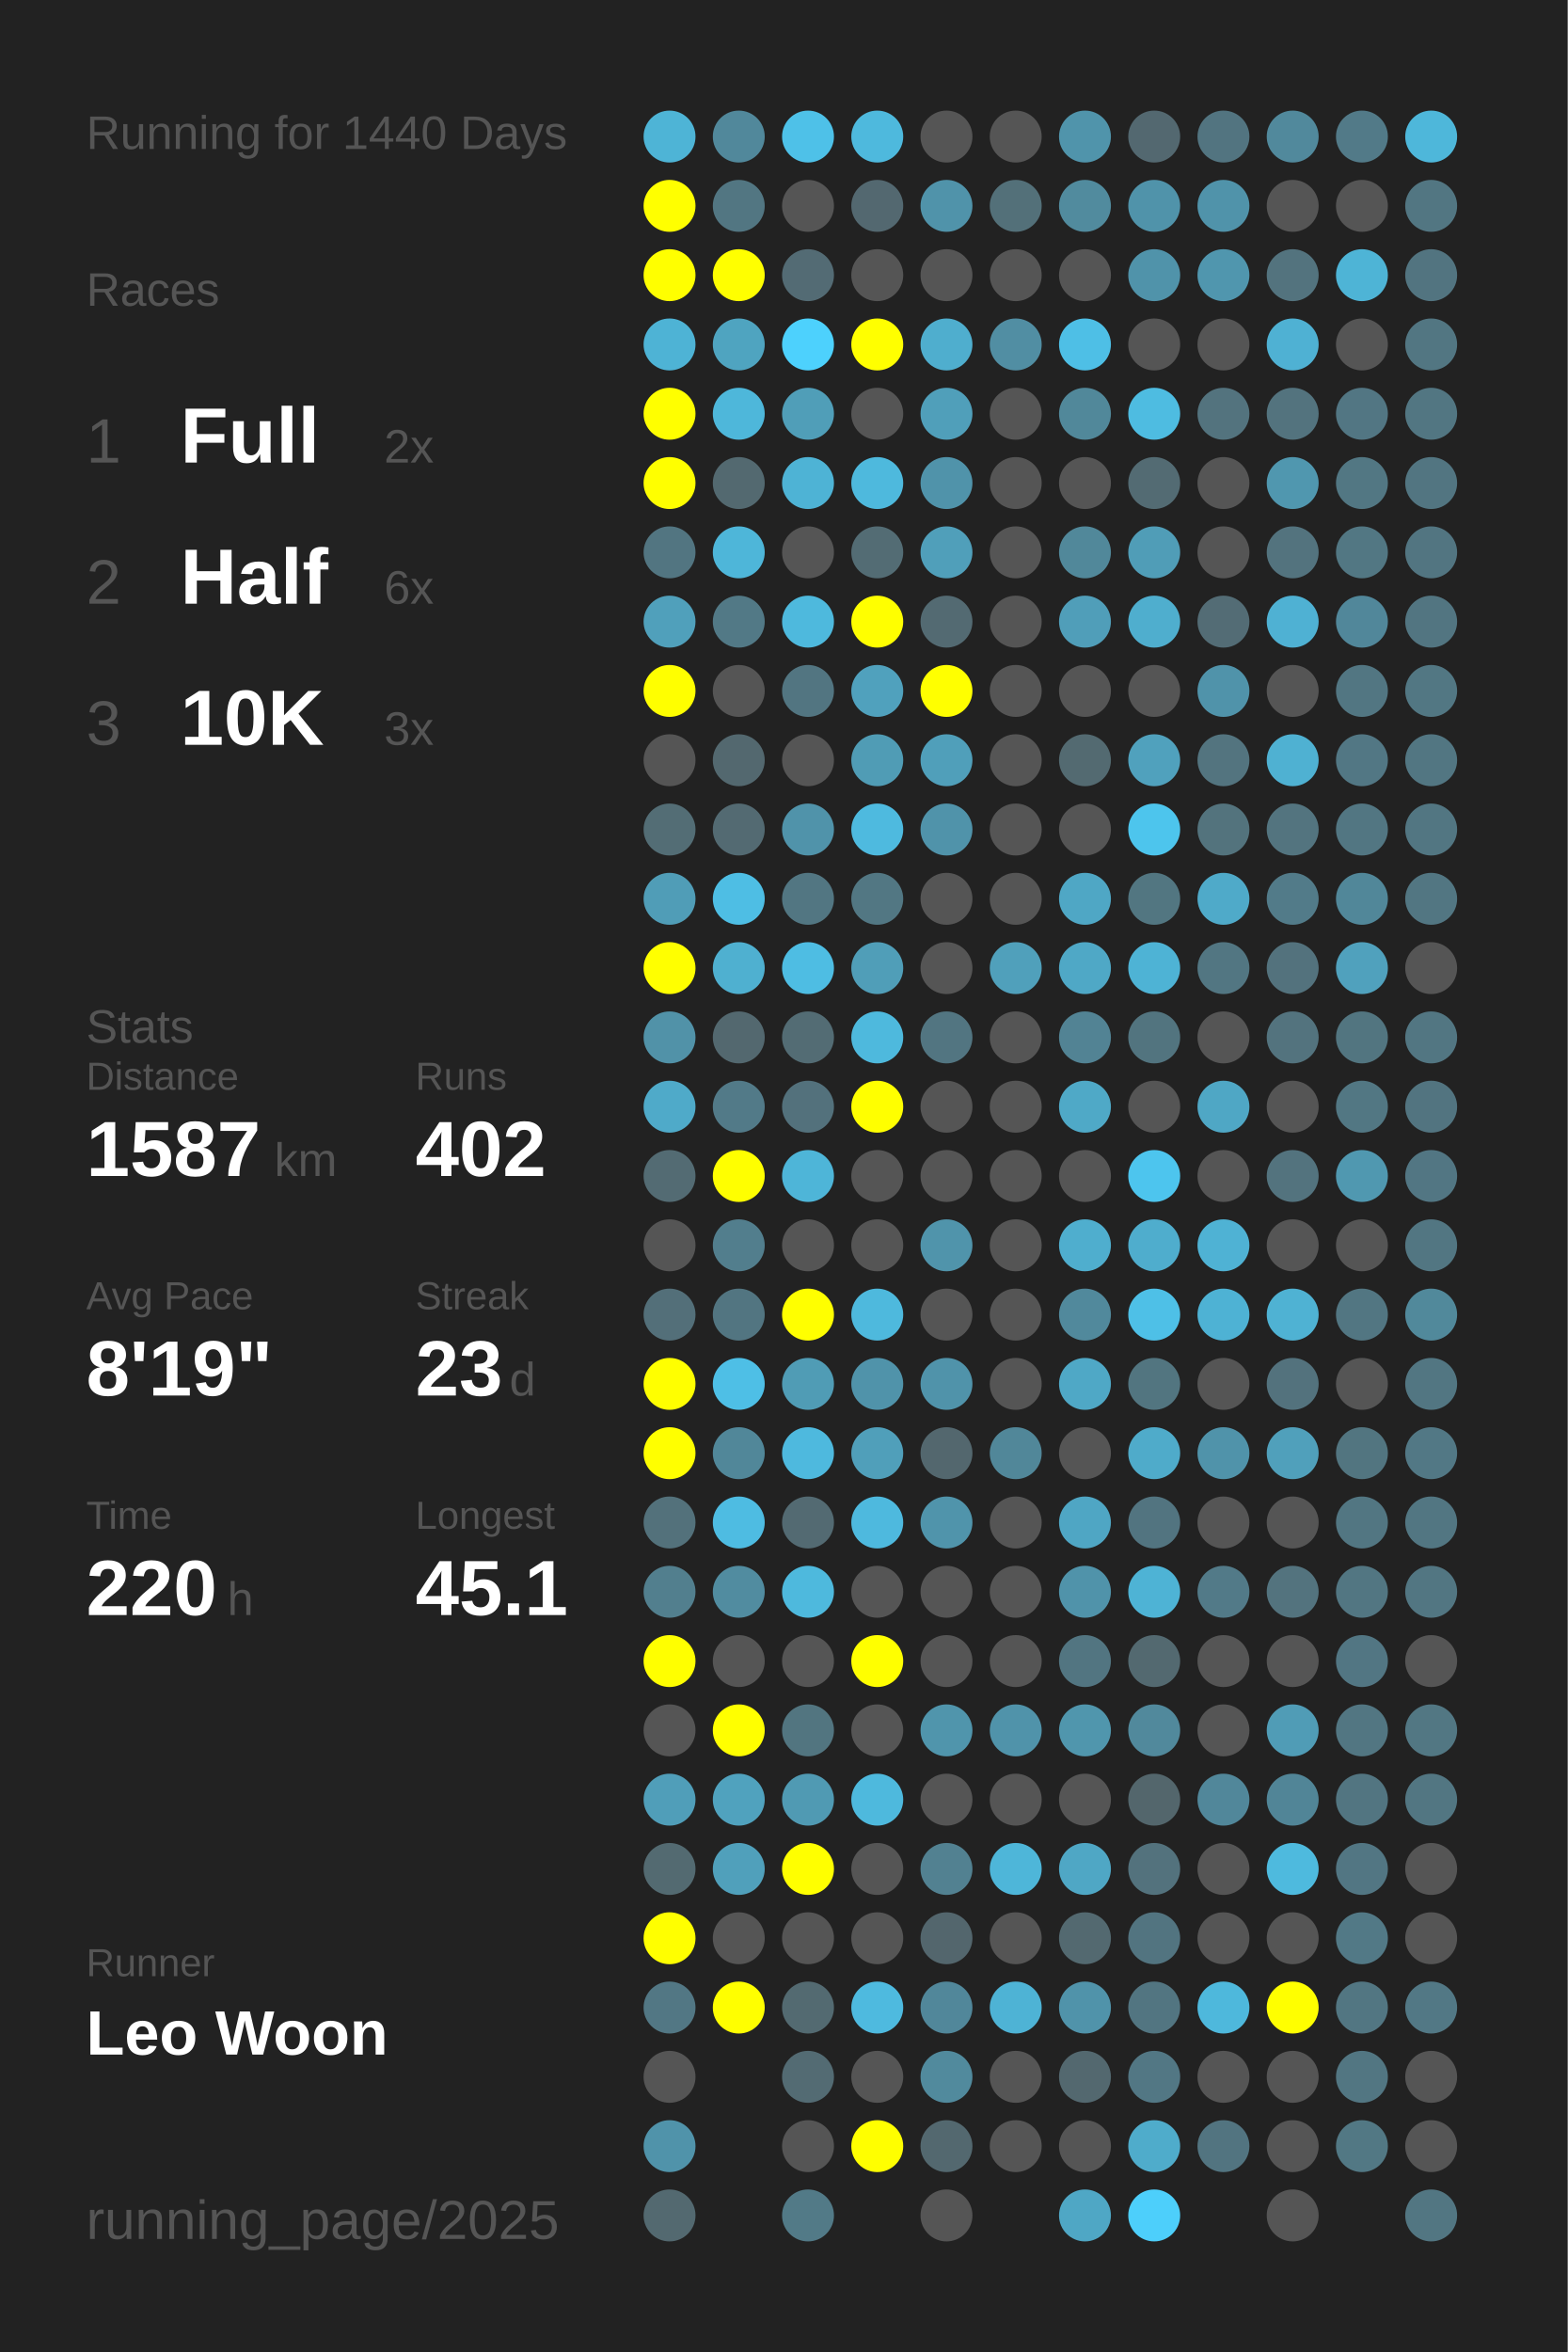
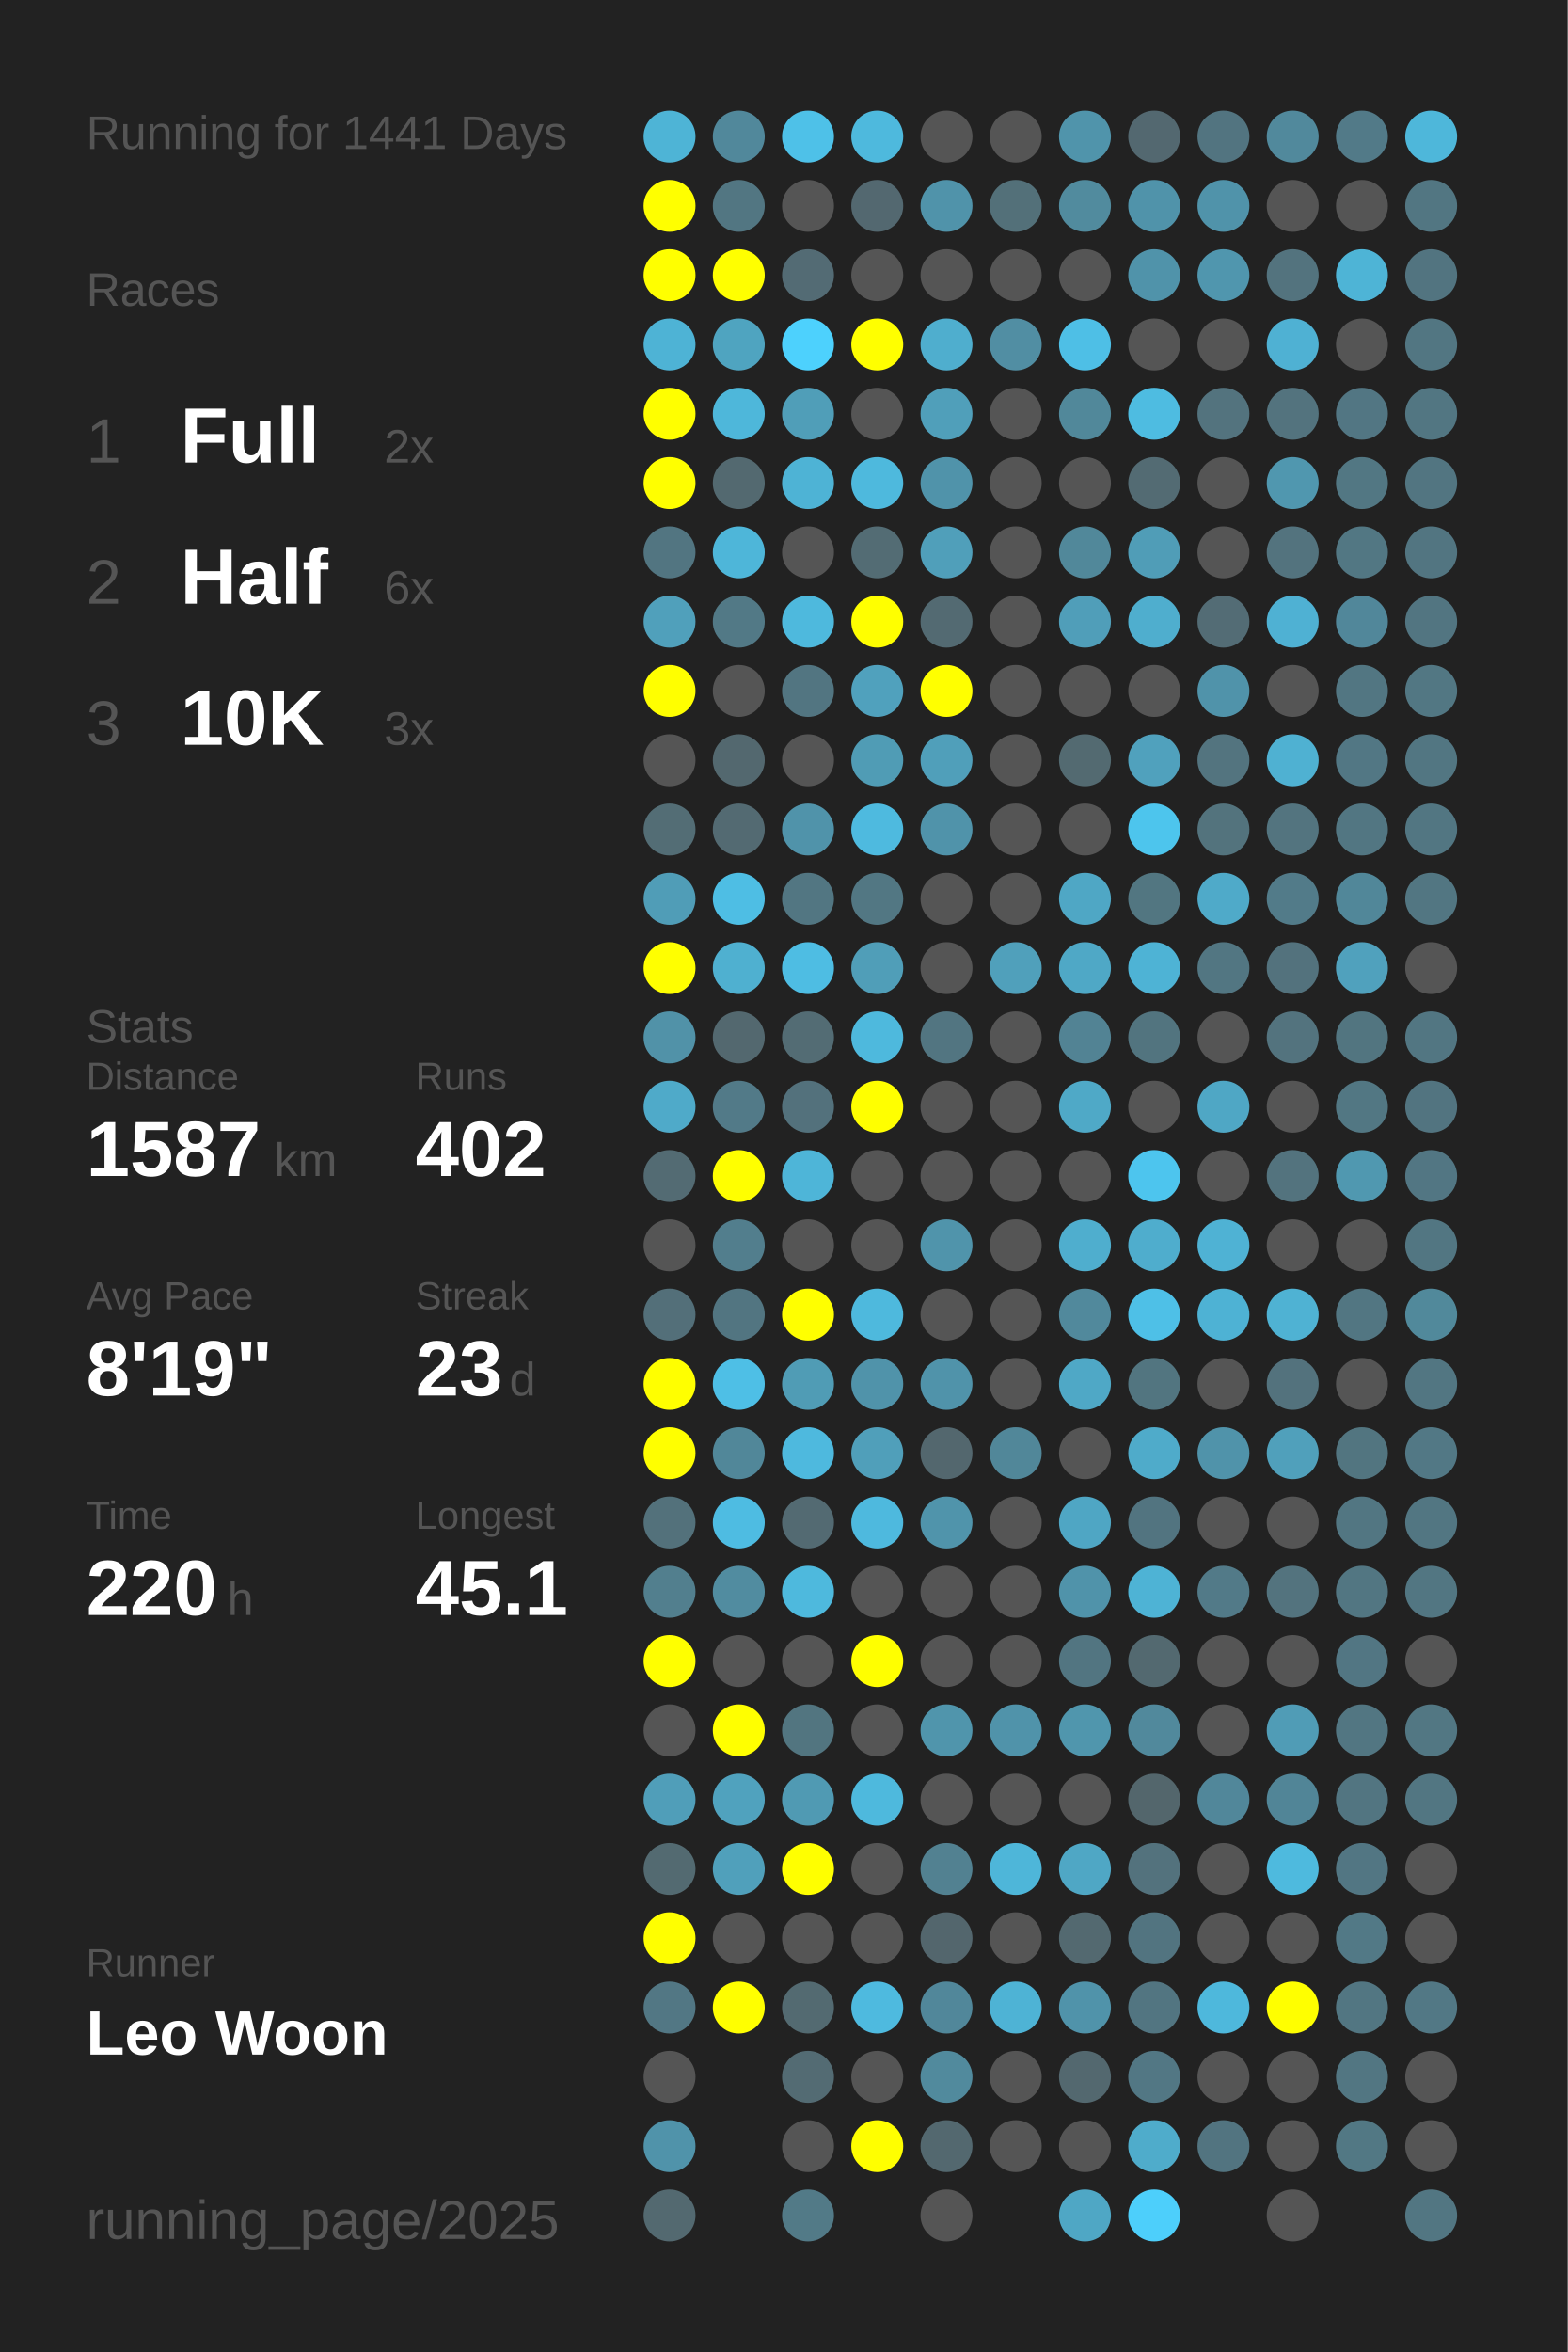
<svg xmlns="http://www.w3.org/2000/svg" baseProfile="full" height="300mm" version="1.1" viewBox="0,0,200,300" width="200mm">
  <defs />
  <rect fill="#222222" height="300" width="200" x="0" y="0" />
-   <text fill="#555555" style="font-size:6px; font-family:Arial;" x="11" y="19">Running for 1440 Days</text>
+   <text fill="#555555" style="font-size:6px; font-family:Arial;" x="11" y="19">Running for 1441 Days</text>
  <text fill="#555555" style="font-size:6px; font-family:Arial;" x="11" y="39">Races</text>
  <text fill="#555555" style="font-size:8px; font-family:Arial;" x="11" y="59">1</text>
  <text fill="#FFFFFF" style="font-size:10px; font-family:Arial; font-weight:bold;" x="23" y="59">Full</text>
  <text fill="#555555" style="font-size:6px; font-family:Arial;" x="49" y="59">2x</text>
  <text fill="#555555" style="font-size:8px; font-family:Arial;" x="11" y="77">2</text>
  <text fill="#FFFFFF" style="font-size:10px; font-family:Arial; font-weight:bold;" x="23" y="77">Half</text>
  <text fill="#555555" style="font-size:6px; font-family:Arial;" x="49" y="77">6x</text>
  <text fill="#555555" style="font-size:8px; font-family:Arial;" x="11" y="95">3</text>
  <text fill="#FFFFFF" style="font-size:10px; font-family:Arial; font-weight:bold;" x="23" y="95">10K</text>
  <text fill="#555555" style="font-size:6px; font-family:Arial;" x="49" y="95">3x</text>
  <text fill="#555555" style="font-size:6px; font-family:Arial;" x="11" y="133">Stats</text>
  <text fill="#555555" style="font-size:5px; font-family:Arial;" x="11" y="139">Distance</text>
  <text fill="#FFFFFF" style="font-size:10px; font-family:Arial; font-weight:bold;" x="11" y="150">1587</text>
  <text fill="#555555" style="font-size:6px; font-family:Arial;" x="35" y="150">km</text>
  <text fill="#555555" style="font-size:5px; font-family:Arial;" x="53" y="139">Runs</text>
  <text fill="#FFFFFF" style="font-size:10px; font-family:Arial; font-weight:bold;" x="53" y="150">402</text>
  <text fill="#555555" style="font-size:5px; font-family:Arial;" x="11" y="167">Avg Pace</text>
  <text fill="#FFFFFF" style="font-size:10px; font-family:Arial; font-weight:bold;" x="11" y="178">8'19"</text>
  <text fill="#555555" style="font-size:5px; font-family:Arial;" x="53" y="167">Streak</text>
  <text fill="#FFFFFF" style="font-size:10px; font-family:Arial; font-weight:bold;" x="53" y="178">23</text>
  <text fill="#555555" style="font-size:6px; font-family:Arial;" x="65" y="178">d</text>
  <text fill="#555555" style="font-size:5px; font-family:Arial;" x="11" y="195">Time</text>
  <text fill="#FFFFFF" style="font-size:10px; font-family:Arial; font-weight:bold;" x="11" y="206">220</text>
  <text fill="#555555" style="font-size:6px; font-family:Arial;" x="29" y="206">h</text>
  <text fill="#555555" style="font-size:5px; font-family:Arial;" x="53" y="195">Longest</text>
  <text fill="#FFFFFF" style="font-size:10px; font-family:Arial; font-weight:bold;" x="53" y="206">45.1</text>
  <text fill="#555555" style="font-size:5px; font-family:Arial;" x="11" y="252.065">Runner</text>
  <text fill="#FFFFFF" style="font-size:8px; font-family:Arial; font-weight:bold;" x="11" y="262.065">Leo Woon</text>
  <text fill="#555555" style="font-size:7px; font-family:Arial;" x="11" y="285.581">running_page/2025</text>
  <circle cx="85.417" cy="17.419" fill="#4eb4d6" r="3.312" />
  <circle cx="85.417" cy="26.258" fill="#FFFF00" r="3.312" />
  <circle cx="85.417" cy="35.097" fill="#FFFF00" r="3.312" />
  <circle cx="85.417" cy="43.935" fill="#4eb3d5" r="3.312" />
  <circle cx="85.417" cy="52.774" fill="#FFFF00" r="3.312" />
  <circle cx="85.417" cy="61.613" fill="#FFFF00" r="3.312" />
  <circle cx="85.417" cy="70.452" fill="#527581" r="3.312" />
  <circle cx="85.417" cy="79.29" fill="#50a0bb" r="3.312" />
  <circle cx="85.417" cy="88.129" fill="#FFFF00" r="3.312" />
  <circle cx="85.417" cy="96.968" fill="#555555" r="3.312" />
  <circle cx="85.417" cy="105.806" fill="#536d75" r="3.312" />
  <circle cx="85.417" cy="114.645" fill="#509db7" r="3.312" />
  <circle cx="85.417" cy="123.484" fill="#FFFF00" r="3.312" />
  <circle cx="85.417" cy="132.323" fill="#5192a8" r="3.312" />
  <circle cx="85.417" cy="141.161" fill="#4faac9" r="3.312" />
  <circle cx="85.417" cy="150" fill="#536b73" r="3.312" />
  <circle cx="85.417" cy="158.839" fill="#555555" r="3.312" />
  <circle cx="85.417" cy="167.677" fill="#536f79" r="3.312" />
  <circle cx="85.417" cy="176.516" fill="#FFFF00" r="3.312" />
  <circle cx="85.417" cy="185.355" fill="#FFFF00" r="3.312" />
  <circle cx="85.417" cy="194.194" fill="#53717b" r="3.312" />
  <circle cx="85.417" cy="203.032" fill="#527f8e" r="3.312" />
  <circle cx="85.417" cy="211.871" fill="#FFFF00" r="3.312" />
  <circle cx="85.417" cy="220.71" fill="#555555" r="3.312" />
  <circle cx="85.417" cy="229.548" fill="#509eb9" r="3.312" />
  <circle cx="85.417" cy="238.387" fill="#536a71" r="3.312" />
  <circle cx="85.417" cy="247.226" fill="#FFFF00" r="3.312" />
  <circle cx="85.417" cy="256.065" fill="#527784" r="3.312" />
  <circle cx="85.417" cy="264.903" fill="#555555" r="3.312" />
  <circle cx="85.417" cy="273.742" fill="#5093aa" r="3.312" />
  <circle cx="85.417" cy="282.581" fill="#536970" r="3.312" />
  <circle cx="94.25" cy="17.419" fill="#51889b" r="3.312" />
  <circle cx="94.25" cy="26.258" fill="#527682" r="3.312" />
  <circle cx="94.25" cy="35.097" fill="#FFFF00" r="3.312" />
  <circle cx="94.25" cy="43.935" fill="#4fa4c0" r="3.312" />
  <circle cx="94.25" cy="52.774" fill="#4eb7da" r="3.312" />
  <circle cx="94.25" cy="61.613" fill="#536970" r="3.312" />
  <circle cx="94.25" cy="70.452" fill="#4eb6d9" r="3.312" />
  <circle cx="94.25" cy="79.29" fill="#527986" r="3.312" />
  <circle cx="94.25" cy="88.129" fill="#555555" r="3.312" />
  <circle cx="94.25" cy="96.968" fill="#53686f" r="3.312" />
  <circle cx="94.25" cy="105.806" fill="#536a72" r="3.312" />
  <circle cx="94.25" cy="114.645" fill="#4ebee4" r="3.312" />
  <circle cx="94.25" cy="123.484" fill="#4fb0d0" r="3.312" />
  <circle cx="94.25" cy="132.323" fill="#53686f" r="3.312" />
  <circle cx="94.25" cy="141.161" fill="#527a88" r="3.312" />
  <circle cx="94.25" cy="150" fill="#FFFF00" r="3.312" />
  <circle cx="94.25" cy="158.839" fill="#527e8d" r="3.312" />
  <circle cx="94.25" cy="167.677" fill="#527581" r="3.312" />
  <circle cx="94.25" cy="176.516" fill="#4ebfe6" r="3.312" />
  <circle cx="94.25" cy="185.355" fill="#518799" r="3.312" />
  <circle cx="94.25" cy="194.194" fill="#4ebce2" r="3.312" />
  <circle cx="94.25" cy="203.032" fill="#518ca0" r="3.312" />
  <circle cx="94.25" cy="211.871" fill="#555555" r="3.312" />
  <circle cx="94.25" cy="220.71" fill="#FFFF00" r="3.312" />
  <circle cx="94.25" cy="229.548" fill="#50a2be" r="3.312" />
  <circle cx="94.25" cy="238.387" fill="#50a0bb" r="3.312" />
  <circle cx="94.25" cy="247.226" fill="#555555" r="3.312" />
  <circle cx="94.25" cy="256.065" fill="#FFFF00" r="3.312" />
  <circle cx="103.083" cy="17.419" fill="#4ec1e8" r="3.312" />
  <circle cx="103.083" cy="26.258" fill="#555555" r="3.312" />
  <circle cx="103.083" cy="35.097" fill="#536b74" r="3.312" />
  <circle cx="103.083" cy="43.935" fill="#4dd1fd" r="3.312" />
  <circle cx="103.083" cy="52.774" fill="#509eb8" r="3.312" />
  <circle cx="103.083" cy="61.613" fill="#4eb3d5" r="3.312" />
  <circle cx="103.083" cy="70.452" fill="#555555" r="3.312" />
  <circle cx="103.083" cy="79.29" fill="#4eb9dd" r="3.312" />
  <circle cx="103.083" cy="88.129" fill="#527581" r="3.312" />
  <circle cx="103.083" cy="96.968" fill="#555555" r="3.312" />
  <circle cx="103.083" cy="105.806" fill="#5093aa" r="3.312" />
  <circle cx="103.083" cy="114.645" fill="#527682" r="3.312" />
  <circle cx="103.083" cy="123.484" fill="#4ebde3" r="3.312" />
  <circle cx="103.083" cy="132.323" fill="#536c74" r="3.312" />
  <circle cx="103.083" cy="141.161" fill="#53717c" r="3.312" />
  <circle cx="103.083" cy="150" fill="#4eb5d8" r="3.312" />
  <circle cx="103.083" cy="158.839" fill="#555555" r="3.312" />
  <circle cx="103.083" cy="167.677" fill="#FFFF00" r="3.312" />
  <circle cx="103.083" cy="176.516" fill="#509cb5" r="3.312" />
  <circle cx="103.083" cy="185.355" fill="#4eb9de" r="3.312" />
  <circle cx="103.083" cy="194.194" fill="#536a72" r="3.312" />
  <circle cx="103.083" cy="203.032" fill="#4eb9dd" r="3.312" />
  <circle cx="103.083" cy="211.871" fill="#555555" r="3.312" />
  <circle cx="103.083" cy="220.71" fill="#527580" r="3.312" />
  <circle cx="103.083" cy="229.548" fill="#509ab3" r="3.312" />
  <circle cx="103.083" cy="238.387" fill="#FFFF00" r="3.312" />
  <circle cx="103.083" cy="247.226" fill="#555555" r="3.312" />
  <circle cx="103.083" cy="256.065" fill="#536a71" r="3.312" />
  <circle cx="103.083" cy="264.903" fill="#536b73" r="3.312" />
  <circle cx="103.083" cy="273.742" fill="#555555" r="3.312" />
  <circle cx="103.083" cy="282.581" fill="#527a87" r="3.312" />
  <circle cx="111.917" cy="17.419" fill="#4eb9dd" r="3.312" />
  <circle cx="111.917" cy="26.258" fill="#536870" r="3.312" />
  <circle cx="111.917" cy="35.097" fill="#555555" r="3.312" />
  <circle cx="111.917" cy="43.935" fill="#FFFF00" r="3.312" />
  <circle cx="111.917" cy="52.774" fill="#555555" r="3.312" />
  <circle cx="111.917" cy="61.613" fill="#4eb9dd" r="3.312" />
  <circle cx="111.917" cy="70.452" fill="#536c74" r="3.312" />
  <circle cx="111.917" cy="79.29" fill="#FFFF00" r="3.312" />
  <circle cx="111.917" cy="88.129" fill="#50a1bd" r="3.312" />
  <circle cx="111.917" cy="96.968" fill="#509cb5" r="3.312" />
  <circle cx="111.917" cy="105.806" fill="#4ebadf" r="3.312" />
  <circle cx="111.917" cy="114.645" fill="#527783" r="3.312" />
  <circle cx="111.917" cy="123.484" fill="#509eb8" r="3.312" />
  <circle cx="111.917" cy="132.323" fill="#4eb9dd" r="3.312" />
  <circle cx="111.917" cy="141.161" fill="#FFFF00" r="3.312" />
  <circle cx="111.917" cy="150" fill="#555555" r="3.312" />
  <circle cx="111.917" cy="158.839" fill="#555555" r="3.312" />
  <circle cx="111.917" cy="167.677" fill="#4eb9dd" r="3.312" />
  <circle cx="111.917" cy="176.516" fill="#5093aa" r="3.312" />
  <circle cx="111.917" cy="185.355" fill="#509fba" r="3.312" />
  <circle cx="111.917" cy="194.194" fill="#4eb9de" r="3.312" />
  <circle cx="111.917" cy="203.032" fill="#555555" r="3.312" />
  <circle cx="111.917" cy="211.871" fill="#FFFF00" r="3.312" />
  <circle cx="111.917" cy="220.71" fill="#555555" r="3.312" />
  <circle cx="111.917" cy="229.548" fill="#4eb9dd" r="3.312" />
  <circle cx="111.917" cy="238.387" fill="#555555" r="3.312" />
  <circle cx="111.917" cy="247.226" fill="#555555" r="3.312" />
  <circle cx="111.917" cy="256.065" fill="#4ebadf" r="3.312" />
  <circle cx="111.917" cy="264.903" fill="#555555" r="3.312" />
  <circle cx="111.917" cy="273.742" fill="#FFFF00" r="3.312" />
  <circle cx="120.75" cy="17.419" fill="#555555" r="3.312" />
  <circle cx="120.75" cy="26.258" fill="#5093aa" r="3.312" />
  <circle cx="120.75" cy="35.097" fill="#555555" r="3.312" />
  <circle cx="120.75" cy="43.935" fill="#4faece" r="3.312" />
  <circle cx="120.75" cy="52.774" fill="#509fba" r="3.312" />
  <circle cx="120.75" cy="61.613" fill="#5093aa" r="3.312" />
  <circle cx="120.75" cy="70.452" fill="#509fba" r="3.312" />
  <circle cx="120.75" cy="79.29" fill="#536a72" r="3.312" />
  <circle cx="120.75" cy="88.129" fill="#FFFF00" r="3.312" />
  <circle cx="120.75" cy="96.968" fill="#509fba" r="3.312" />
  <circle cx="120.75" cy="105.806" fill="#5093aa" r="3.312" />
  <circle cx="120.75" cy="114.645" fill="#555555" r="3.312" />
  <circle cx="120.75" cy="123.484" fill="#555555" r="3.312" />
  <circle cx="120.75" cy="132.323" fill="#527581" r="3.312" />
  <circle cx="120.75" cy="141.161" fill="#555555" r="3.312" />
  <circle cx="120.75" cy="150" fill="#555555" r="3.312" />
  <circle cx="120.75" cy="158.839" fill="#5094ab" r="3.312" />
  <circle cx="120.75" cy="167.677" fill="#555555" r="3.312" />
  <circle cx="120.75" cy="176.516" fill="#5093aa" r="3.312" />
  <circle cx="120.75" cy="185.355" fill="#53676e" r="3.312" />
  <circle cx="120.75" cy="194.194" fill="#5094ab" r="3.312" />
  <circle cx="120.75" cy="203.032" fill="#555555" r="3.312" />
  <circle cx="120.75" cy="211.871" fill="#555555" r="3.312" />
  <circle cx="120.75" cy="220.71" fill="#5095ac" r="3.312" />
  <circle cx="120.75" cy="229.548" fill="#555555" r="3.312" />
  <circle cx="120.75" cy="238.387" fill="#528191" r="3.312" />
  <circle cx="120.75" cy="247.226" fill="#53666d" r="3.312" />
  <circle cx="120.75" cy="256.065" fill="#51879a" r="3.312" />
  <circle cx="120.75" cy="264.903" fill="#518a9d" r="3.312" />
  <circle cx="120.75" cy="273.742" fill="#53686f" r="3.312" />
  <circle cx="120.75" cy="282.581" fill="#555555" r="3.312" />
  <circle cx="129.583" cy="17.419" fill="#555555" r="3.312" />
  <circle cx="129.583" cy="26.258" fill="#537079" r="3.312" />
  <circle cx="129.583" cy="35.097" fill="#555555" r="3.312" />
  <circle cx="129.583" cy="43.935" fill="#518ea3" r="3.312" />
  <circle cx="129.583" cy="52.774" fill="#555555" r="3.312" />
  <circle cx="129.583" cy="61.613" fill="#555555" r="3.312" />
  <circle cx="129.583" cy="70.452" fill="#555555" r="3.312" />
  <circle cx="129.583" cy="79.29" fill="#555555" r="3.312" />
  <circle cx="129.583" cy="88.129" fill="#555555" r="3.312" />
  <circle cx="129.583" cy="96.968" fill="#555555" r="3.312" />
  <circle cx="129.583" cy="105.806" fill="#555555" r="3.312" />
  <circle cx="129.583" cy="114.645" fill="#555555" r="3.312" />
  <circle cx="129.583" cy="123.484" fill="#50a0bb" r="3.312" />
  <circle cx="129.583" cy="132.323" fill="#555555" r="3.312" />
  <circle cx="129.583" cy="141.161" fill="#555555" r="3.312" />
  <circle cx="129.583" cy="150" fill="#555555" r="3.312" />
  <circle cx="129.583" cy="158.839" fill="#555555" r="3.312" />
  <circle cx="129.583" cy="167.677" fill="#555555" r="3.312" />
  <circle cx="129.583" cy="176.516" fill="#555555" r="3.312" />
  <circle cx="129.583" cy="185.355" fill="#518799" r="3.312" />
  <circle cx="129.583" cy="194.194" fill="#555555" r="3.312" />
  <circle cx="129.583" cy="203.032" fill="#555555" r="3.312" />
  <circle cx="129.583" cy="211.871" fill="#555555" r="3.312" />
  <circle cx="129.583" cy="220.71" fill="#5093aa" r="3.312" />
  <circle cx="129.583" cy="229.548" fill="#555555" r="3.312" />
  <circle cx="129.583" cy="238.387" fill="#4eb6d9" r="3.312" />
  <circle cx="129.583" cy="247.226" fill="#555555" r="3.312" />
  <circle cx="129.583" cy="256.065" fill="#4eb3d5" r="3.312" />
  <circle cx="129.583" cy="264.903" fill="#555555" r="3.312" />
  <circle cx="129.583" cy="273.742" fill="#555555" r="3.312" />
  <circle cx="138.417" cy="17.419" fill="#5094ab" r="3.312" />
  <circle cx="138.417" cy="26.258" fill="#518b9e" r="3.312" />
  <circle cx="138.417" cy="35.097" fill="#555555" r="3.312" />
  <circle cx="138.417" cy="43.935" fill="#4ebfe6" r="3.312" />
  <circle cx="138.417" cy="52.774" fill="#51889a" r="3.312" />
  <circle cx="138.417" cy="61.613" fill="#555555" r="3.312" />
  <circle cx="138.417" cy="70.452" fill="#51889a" r="3.312" />
  <circle cx="138.417" cy="79.29" fill="#509eb9" r="3.312" />
  <circle cx="138.417" cy="88.129" fill="#555555" r="3.312" />
  <circle cx="138.417" cy="96.968" fill="#536a71" r="3.312" />
  <circle cx="138.417" cy="105.806" fill="#555555" r="3.312" />
  <circle cx="138.417" cy="114.645" fill="#4fa7c5" r="3.312" />
  <circle cx="138.417" cy="123.484" fill="#4fa8c6" r="3.312" />
  <circle cx="138.417" cy="132.323" fill="#528394" r="3.312" />
  <circle cx="138.417" cy="141.161" fill="#4fa9c7" r="3.312" />
  <circle cx="138.417" cy="150" fill="#555555" r="3.312" />
  <circle cx="138.417" cy="158.839" fill="#4faece" r="3.312" />
  <circle cx="138.417" cy="167.677" fill="#51899c" r="3.312" />
  <circle cx="138.417" cy="176.516" fill="#4fa8c6" r="3.312" />
  <circle cx="138.417" cy="185.355" fill="#555555" r="3.312" />
  <circle cx="138.417" cy="194.194" fill="#4fa6c4" r="3.312" />
  <circle cx="138.417" cy="203.032" fill="#5093aa" r="3.312" />
  <circle cx="138.417" cy="211.871" fill="#527581" r="3.312" />
  <circle cx="138.417" cy="220.71" fill="#5096ad" r="3.312" />
  <circle cx="138.417" cy="229.548" fill="#555555" r="3.312" />
  <circle cx="138.417" cy="238.387" fill="#4fa7c5" r="3.312" />
  <circle cx="138.417" cy="247.226" fill="#536970" r="3.312" />
  <circle cx="138.417" cy="256.065" fill="#5093aa" r="3.312" />
  <circle cx="138.417" cy="264.903" fill="#53686f" r="3.312" />
  <circle cx="138.417" cy="273.742" fill="#555555" r="3.312" />
  <circle cx="138.417" cy="282.581" fill="#4fa7c5" r="3.312" />
  <circle cx="147.25" cy="17.419" fill="#536870" r="3.312" />
  <circle cx="147.25" cy="26.258" fill="#5093aa" r="3.312" />
  <circle cx="147.25" cy="35.097" fill="#5093aa" r="3.312" />
  <circle cx="147.25" cy="43.935" fill="#555555" r="3.312" />
  <circle cx="147.25" cy="52.774" fill="#4ebce1" r="3.312" />
  <circle cx="147.25" cy="61.613" fill="#536b73" r="3.312" />
  <circle cx="147.25" cy="70.452" fill="#509db7" r="3.312" />
  <circle cx="147.25" cy="79.29" fill="#4faece" r="3.312" />
  <circle cx="147.25" cy="88.129" fill="#555555" r="3.312" />
  <circle cx="147.25" cy="96.968" fill="#50a1bd" r="3.312" />
  <circle cx="147.25" cy="105.806" fill="#4dc5ed" r="3.312" />
  <circle cx="147.25" cy="114.645" fill="#527681" r="3.312" />
  <circle cx="147.25" cy="123.484" fill="#4eb3d5" r="3.312" />
  <circle cx="147.25" cy="132.323" fill="#52747f" r="3.312" />
  <circle cx="147.25" cy="141.161" fill="#555555" r="3.312" />
  <circle cx="147.25" cy="150" fill="#4dc5ee" r="3.312" />
  <circle cx="147.25" cy="158.839" fill="#4fadcd" r="3.312" />
  <circle cx="147.25" cy="167.677" fill="#4ec0e7" r="3.312" />
  <circle cx="147.25" cy="176.516" fill="#527580" r="3.312" />
  <circle cx="147.25" cy="185.355" fill="#4fabca" r="3.312" />
  <circle cx="147.25" cy="194.194" fill="#527480" r="3.312" />
  <circle cx="147.25" cy="203.032" fill="#4eb3d5" r="3.312" />
  <circle cx="147.25" cy="211.871" fill="#536970" r="3.312" />
  <circle cx="147.25" cy="220.71" fill="#51899c" r="3.312" />
  <circle cx="147.25" cy="229.548" fill="#53666c" r="3.312" />
  <circle cx="147.25" cy="238.387" fill="#53727d" r="3.312" />
  <circle cx="147.25" cy="247.226" fill="#527480" r="3.312" />
  <circle cx="147.25" cy="256.065" fill="#527581" r="3.312" />
  <circle cx="147.25" cy="264.903" fill="#527784" r="3.312" />
  <circle cx="147.25" cy="273.742" fill="#4faccb" r="3.312" />
  <circle cx="147.25" cy="282.581" fill="#4dcffb" r="3.312" />
  <circle cx="156.083" cy="17.419" fill="#527480" r="3.312" />
  <circle cx="156.083" cy="26.258" fill="#5093aa" r="3.312" />
  <circle cx="156.083" cy="35.097" fill="#5096ae" r="3.312" />
  <circle cx="156.083" cy="43.935" fill="#555555" r="3.312" />
  <circle cx="156.083" cy="52.774" fill="#53737e" r="3.312" />
  <circle cx="156.083" cy="61.613" fill="#555555" r="3.312" />
  <circle cx="156.083" cy="70.452" fill="#555555" r="3.312" />
  <circle cx="156.083" cy="79.29" fill="#536c75" r="3.312" />
  <circle cx="156.083" cy="88.129" fill="#5093aa" r="3.312" />
  <circle cx="156.083" cy="96.968" fill="#53747f" r="3.312" />
  <circle cx="156.083" cy="105.806" fill="#53737d" r="3.312" />
  <circle cx="156.083" cy="114.645" fill="#4faac9" r="3.312" />
  <circle cx="156.083" cy="123.484" fill="#527682" r="3.312" />
  <circle cx="156.083" cy="132.323" fill="#555555" r="3.312" />
  <circle cx="156.083" cy="141.161" fill="#4fa7c5" r="3.312" />
  <circle cx="156.083" cy="150" fill="#555555" r="3.312" />
  <circle cx="156.083" cy="158.839" fill="#4fb2d4" r="3.312" />
  <circle cx="156.083" cy="167.677" fill="#4eb2d4" r="3.312" />
  <circle cx="156.083" cy="176.516" fill="#555555" r="3.312" />
  <circle cx="156.083" cy="185.355" fill="#5093aa" r="3.312" />
  <circle cx="156.083" cy="194.194" fill="#555555" r="3.312" />
  <circle cx="156.083" cy="203.032" fill="#527a88" r="3.312" />
  <circle cx="156.083" cy="211.871" fill="#555555" r="3.312" />
  <circle cx="156.083" cy="220.71" fill="#555555" r="3.312" />
  <circle cx="156.083" cy="229.548" fill="#51879a" r="3.312" />
  <circle cx="156.083" cy="238.387" fill="#555555" r="3.312" />
  <circle cx="156.083" cy="247.226" fill="#555555" r="3.312" />
  <circle cx="156.083" cy="256.065" fill="#4eb8dc" r="3.312" />
  <circle cx="156.083" cy="264.903" fill="#555555" r="3.312" />
  <circle cx="156.083" cy="273.742" fill="#527480" r="3.312" />
  <circle cx="164.917" cy="17.419" fill="#51899c" r="3.312" />
  <circle cx="164.917" cy="26.258" fill="#555555" r="3.312" />
  <circle cx="164.917" cy="35.097" fill="#53737e" r="3.312" />
  <circle cx="164.917" cy="43.935" fill="#4fb1d3" r="3.312" />
  <circle cx="164.917" cy="52.774" fill="#53737e" r="3.312" />
  <circle cx="164.917" cy="61.613" fill="#5097af" r="3.312" />
  <circle cx="164.917" cy="70.452" fill="#53737e" r="3.312" />
  <circle cx="164.917" cy="79.29" fill="#4fb1d3" r="3.312" />
  <circle cx="164.917" cy="88.129" fill="#555555" r="3.312" />
  <circle cx="164.917" cy="96.968" fill="#4fb1d2" r="3.312" />
  <circle cx="164.917" cy="105.806" fill="#53747f" r="3.312" />
  <circle cx="164.917" cy="114.645" fill="#527b89" r="3.312" />
  <circle cx="164.917" cy="123.484" fill="#53727d" r="3.312" />
  <circle cx="164.917" cy="132.323" fill="#53737e" r="3.312" />
  <circle cx="164.917" cy="141.161" fill="#555555" r="3.312" />
  <circle cx="164.917" cy="150" fill="#53737e" r="3.312" />
  <circle cx="164.917" cy="158.839" fill="#555555" r="3.312" />
  <circle cx="164.917" cy="167.677" fill="#4fb2d3" r="3.312" />
  <circle cx="164.917" cy="176.516" fill="#53727d" r="3.312" />
  <circle cx="164.917" cy="185.355" fill="#50a0bb" r="3.312" />
  <circle cx="164.917" cy="194.194" fill="#555555" r="3.312" />
  <circle cx="164.917" cy="203.032" fill="#53737e" r="3.312" />
  <circle cx="164.917" cy="211.871" fill="#555555" r="3.312" />
  <circle cx="164.917" cy="220.71" fill="#509cb6" r="3.312" />
  <circle cx="164.917" cy="229.548" fill="#518597" r="3.312" />
  <circle cx="164.917" cy="238.387" fill="#4ebade" r="3.312" />
  <circle cx="164.917" cy="247.226" fill="#555555" r="3.312" />
  <circle cx="164.917" cy="256.065" fill="#FFFF00" r="3.312" />
  <circle cx="164.917" cy="264.903" fill="#555555" r="3.312" />
  <circle cx="164.917" cy="273.742" fill="#555555" r="3.312" />
  <circle cx="164.917" cy="282.581" fill="#555555" r="3.312" />
  <circle cx="173.75" cy="17.419" fill="#527a88" r="3.312" />
  <circle cx="173.75" cy="26.258" fill="#555555" r="3.312" />
  <circle cx="173.75" cy="35.097" fill="#4eb4d6" r="3.312" />
  <circle cx="173.75" cy="43.935" fill="#555555" r="3.312" />
  <circle cx="173.75" cy="52.774" fill="#527683" r="3.312" />
  <circle cx="173.75" cy="61.613" fill="#527783" r="3.312" />
  <circle cx="173.75" cy="70.452" fill="#527783" r="3.312" />
  <circle cx="173.75" cy="79.29" fill="#51879a" r="3.312" />
  <circle cx="173.75" cy="88.129" fill="#527682" r="3.312" />
  <circle cx="173.75" cy="96.968" fill="#527784" r="3.312" />
  <circle cx="173.75" cy="105.806" fill="#527682" r="3.312" />
  <circle cx="173.75" cy="114.645" fill="#518799" r="3.312" />
  <circle cx="173.75" cy="123.484" fill="#50a1bd" r="3.312" />
  <circle cx="173.75" cy="132.323" fill="#527580" r="3.312" />
  <circle cx="173.75" cy="141.161" fill="#527783" r="3.312" />
  <circle cx="173.75" cy="150" fill="#5098b0" r="3.312" />
  <circle cx="173.75" cy="158.839" fill="#555555" r="3.312" />
  <circle cx="173.75" cy="167.677" fill="#527682" r="3.312" />
  <circle cx="173.75" cy="176.516" fill="#555555" r="3.312" />
  <circle cx="173.75" cy="185.355" fill="#527580" r="3.312" />
  <circle cx="173.75" cy="194.194" fill="#527682" r="3.312" />
  <circle cx="173.75" cy="203.032" fill="#527682" r="3.312" />
  <circle cx="173.75" cy="211.871" fill="#527683" r="3.312" />
  <circle cx="173.75" cy="220.71" fill="#527682" r="3.312" />
  <circle cx="173.75" cy="229.548" fill="#527581" r="3.312" />
  <circle cx="173.75" cy="238.387" fill="#527683" r="3.312" />
  <circle cx="173.75" cy="247.226" fill="#527986" r="3.312" />
  <circle cx="173.75" cy="256.065" fill="#527682" r="3.312" />
  <circle cx="173.75" cy="264.903" fill="#527682" r="3.312" />
  <circle cx="173.75" cy="273.742" fill="#527884" r="3.312" />
  <circle cx="182.583" cy="17.419" fill="#4eb7da" r="3.312" />
  <circle cx="182.583" cy="26.258" fill="#527682" r="3.312" />
  <circle cx="182.583" cy="35.097" fill="#527480" r="3.312" />
  <circle cx="182.583" cy="43.935" fill="#527682" r="3.312" />
  <circle cx="182.583" cy="52.774" fill="#527682" r="3.312" />
  <circle cx="182.583" cy="61.613" fill="#527581" r="3.312" />
  <circle cx="182.583" cy="70.452" fill="#527581" r="3.312" />
  <circle cx="182.583" cy="79.29" fill="#527581" r="3.312" />
  <circle cx="182.583" cy="88.129" fill="#527783" r="3.312" />
  <circle cx="182.583" cy="96.968" fill="#527682" r="3.312" />
  <circle cx="182.583" cy="105.806" fill="#527682" r="3.312" />
  <circle cx="182.583" cy="114.645" fill="#527682" r="3.312" />
  <circle cx="182.583" cy="123.484" fill="#555555" r="3.312" />
  <circle cx="182.583" cy="132.323" fill="#527682" r="3.312" />
  <circle cx="182.583" cy="141.161" fill="#527480" r="3.312" />
  <circle cx="182.583" cy="150" fill="#527683" r="3.312" />
  <circle cx="182.583" cy="158.839" fill="#527682" r="3.312" />
  <circle cx="182.583" cy="167.677" fill="#51899b" r="3.312" />
  <circle cx="182.583" cy="176.516" fill="#527682" r="3.312" />
  <circle cx="182.583" cy="185.355" fill="#527885" r="3.312" />
  <circle cx="182.583" cy="194.194" fill="#527682" r="3.312" />
  <circle cx="182.583" cy="203.032" fill="#527682" r="3.312" />
  <circle cx="182.583" cy="211.871" fill="#555555" r="3.312" />
  <circle cx="182.583" cy="220.71" fill="#527783" r="3.312" />
  <circle cx="182.583" cy="229.548" fill="#527682" r="3.312" />
  <circle cx="182.583" cy="238.387" fill="#555555" r="3.312" />
  <circle cx="182.583" cy="247.226" fill="#555555" r="3.312" />
  <circle cx="182.583" cy="256.065" fill="#527885" r="3.312" />
  <circle cx="182.583" cy="264.903" fill="#555555" r="3.312" />
  <circle cx="182.583" cy="273.742" fill="#555555" r="3.312" />
  <circle cx="182.583" cy="282.581" fill="#527682" r="3.312" />
</svg>
